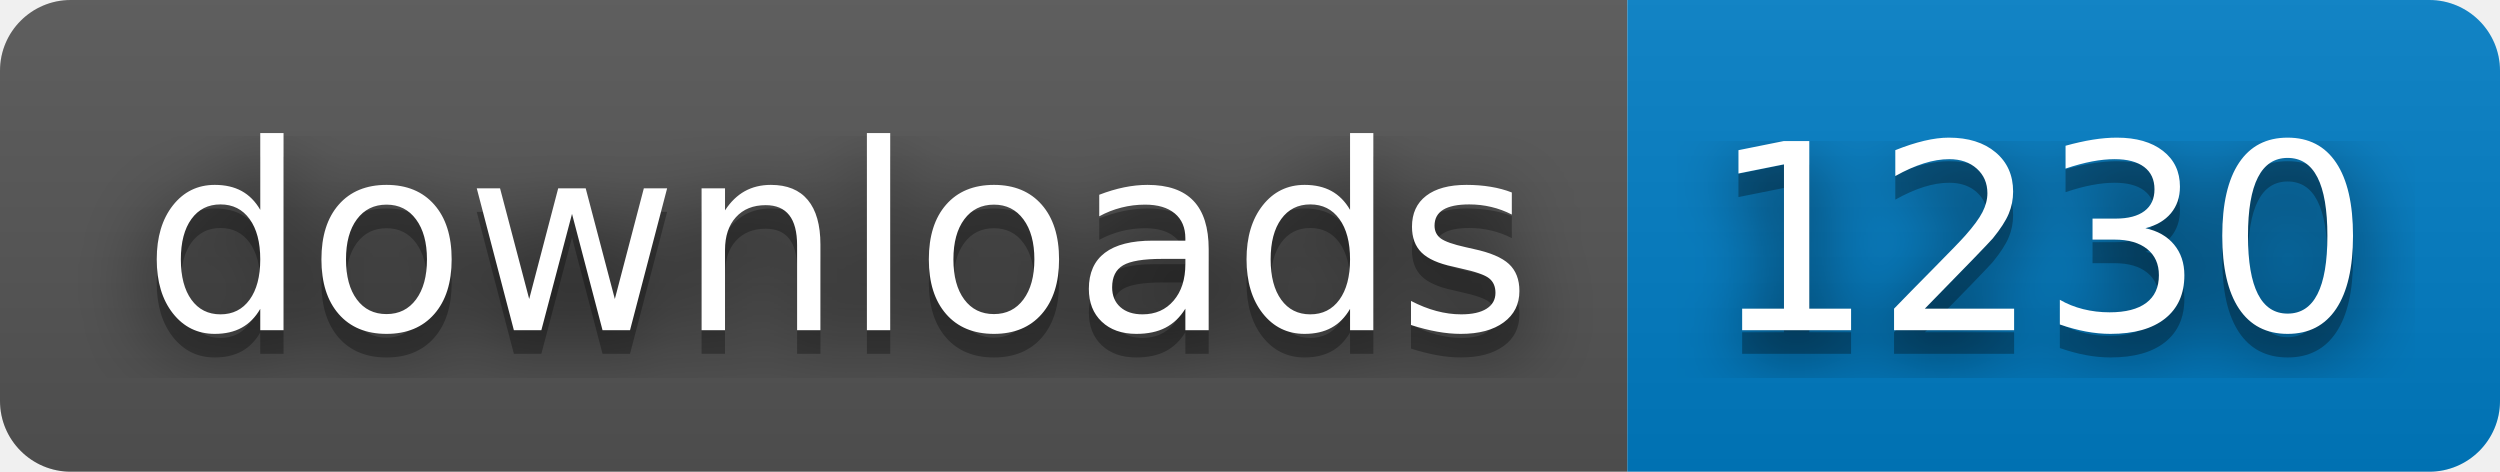
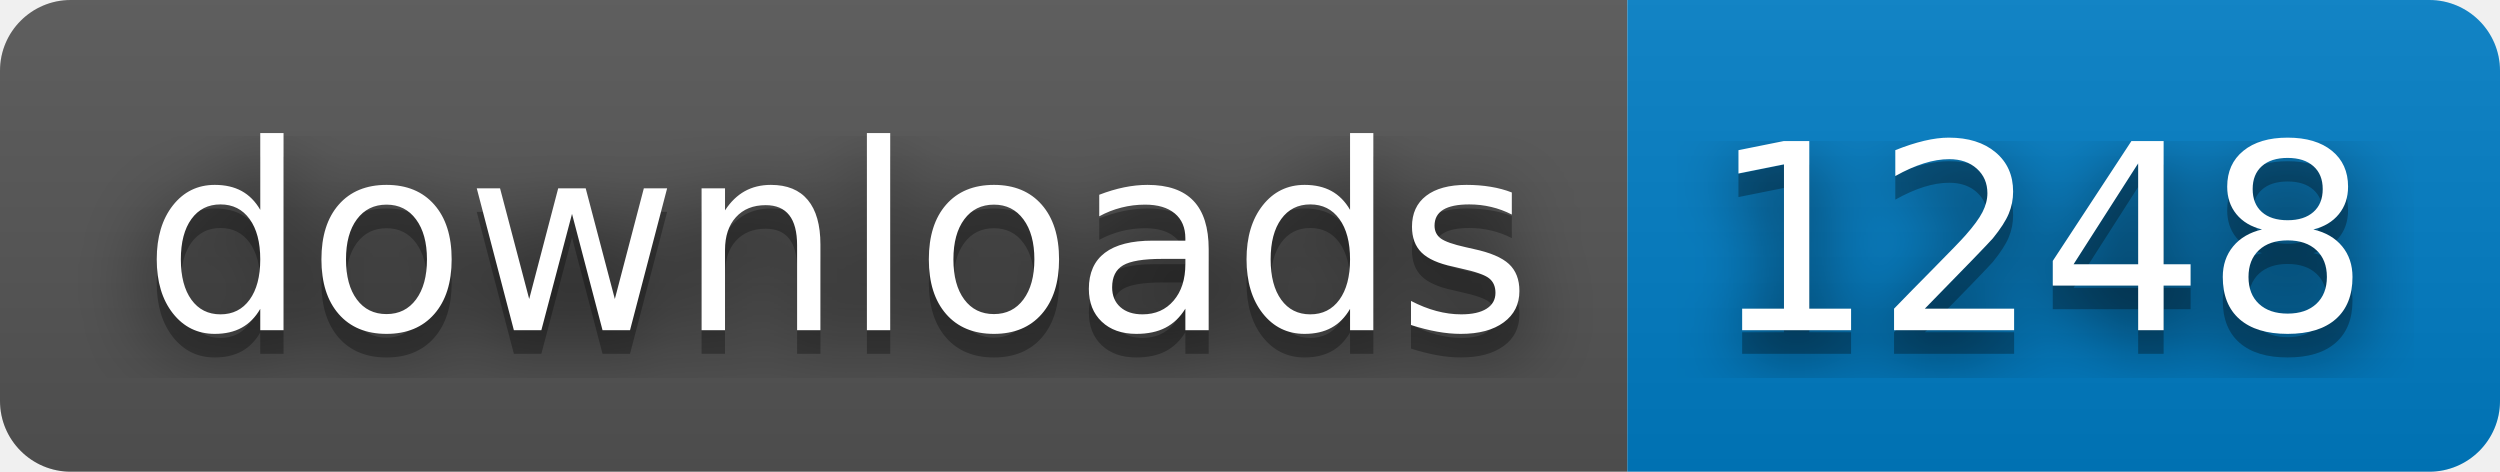
- <svg xmlns="http://www.w3.org/2000/svg" width="106" height="20" role="img" aria-label="downloads: 1230">
+ <svg xmlns="http://www.w3.org/2000/svg" width="106" height="20" role="img" aria-label="downloads: 1248">
  <filter id="blur">
    <feGaussianBlur stdDeviation="16" />
  </filter>
  <linearGradient id="s" x2="0" y2="100%">
    <stop offset="0" stop-color="#bbb" stop-opacity=".1" />
    <stop offset="1" stop-opacity=".1" />
  </linearGradient>
  <clipPath id="r">
    <rect width="106" height="20" rx="3" />
  </clipPath>
  <g clip-path="url(#r)">
    <rect width="69" height="20" fill="#555" />
    <rect x="69" width="37" height="20" fill="#007ec6" />
    <rect width="106" height="20" fill="url(#s)" />
  </g>
  <g fill="#fff" text-anchor="middle" font-family="Verdana,Geneva,DejaVu Sans,sans-serif" text-rendering="geometricPrecision" font-size="110">
    <g transform="scale(.1)">
      <g aria-hidden="true" fill="#010101">
        <text x="355" y="150" fill-opacity=".8" filter="url(#blur)" textLength="590">downloads</text>
        <text x="355" y="150" fill-opacity=".3" textLength="590">downloads</text>
      </g>
      <text x="355" y="140" textLength="590">downloads</text>
    </g>
    <g transform="scale(.1)">
      <g aria-hidden="true" fill="#010101">
-         <text x="865" y="150" fill-opacity=".8" filter="url(#blur)" textLength="270">1230</text>
-         <text x="865" y="150" fill-opacity=".3" textLength="270">1230</text>
+         <text x="865" y="150" fill-opacity=".8" filter="url(#blur)" textLength="270">1248</text>
+         <text x="865" y="150" fill-opacity=".3" textLength="270">1248</text>
      </g>
-       <text x="865" y="140" textLength="270">1230</text>
+       <text x="865" y="140" textLength="270">1248</text>
    </g>
  </g>
</svg>
